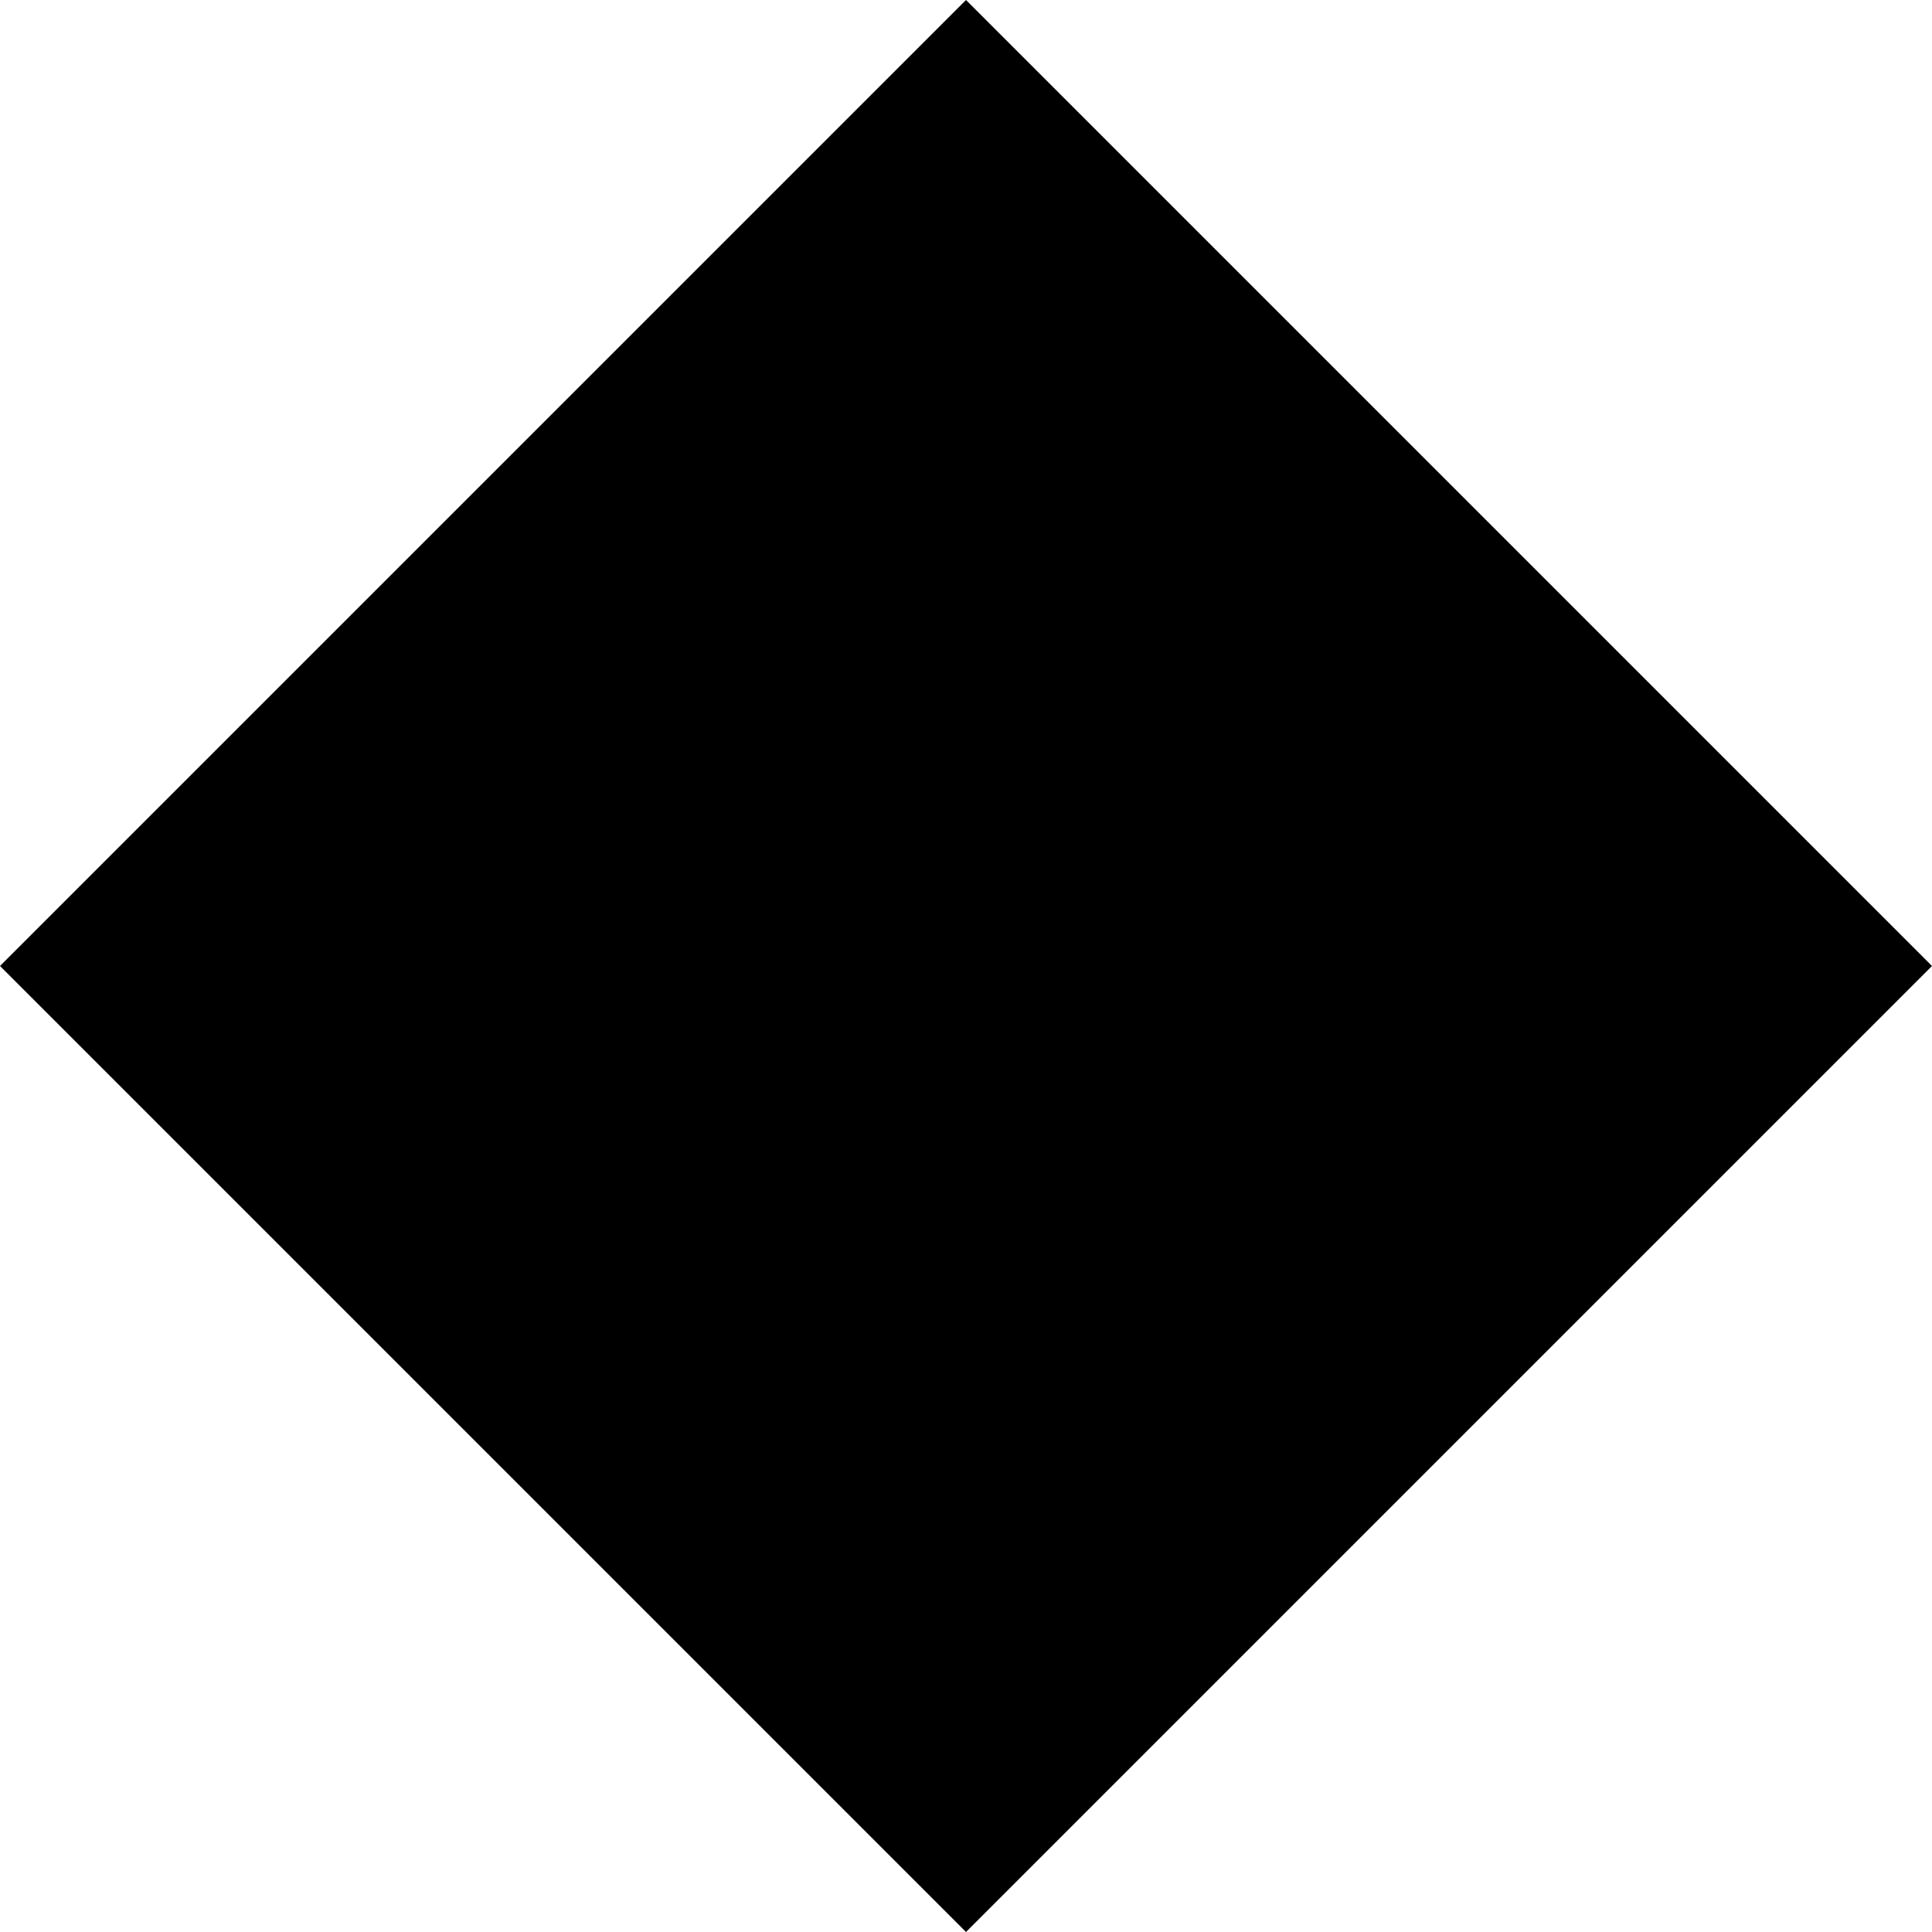
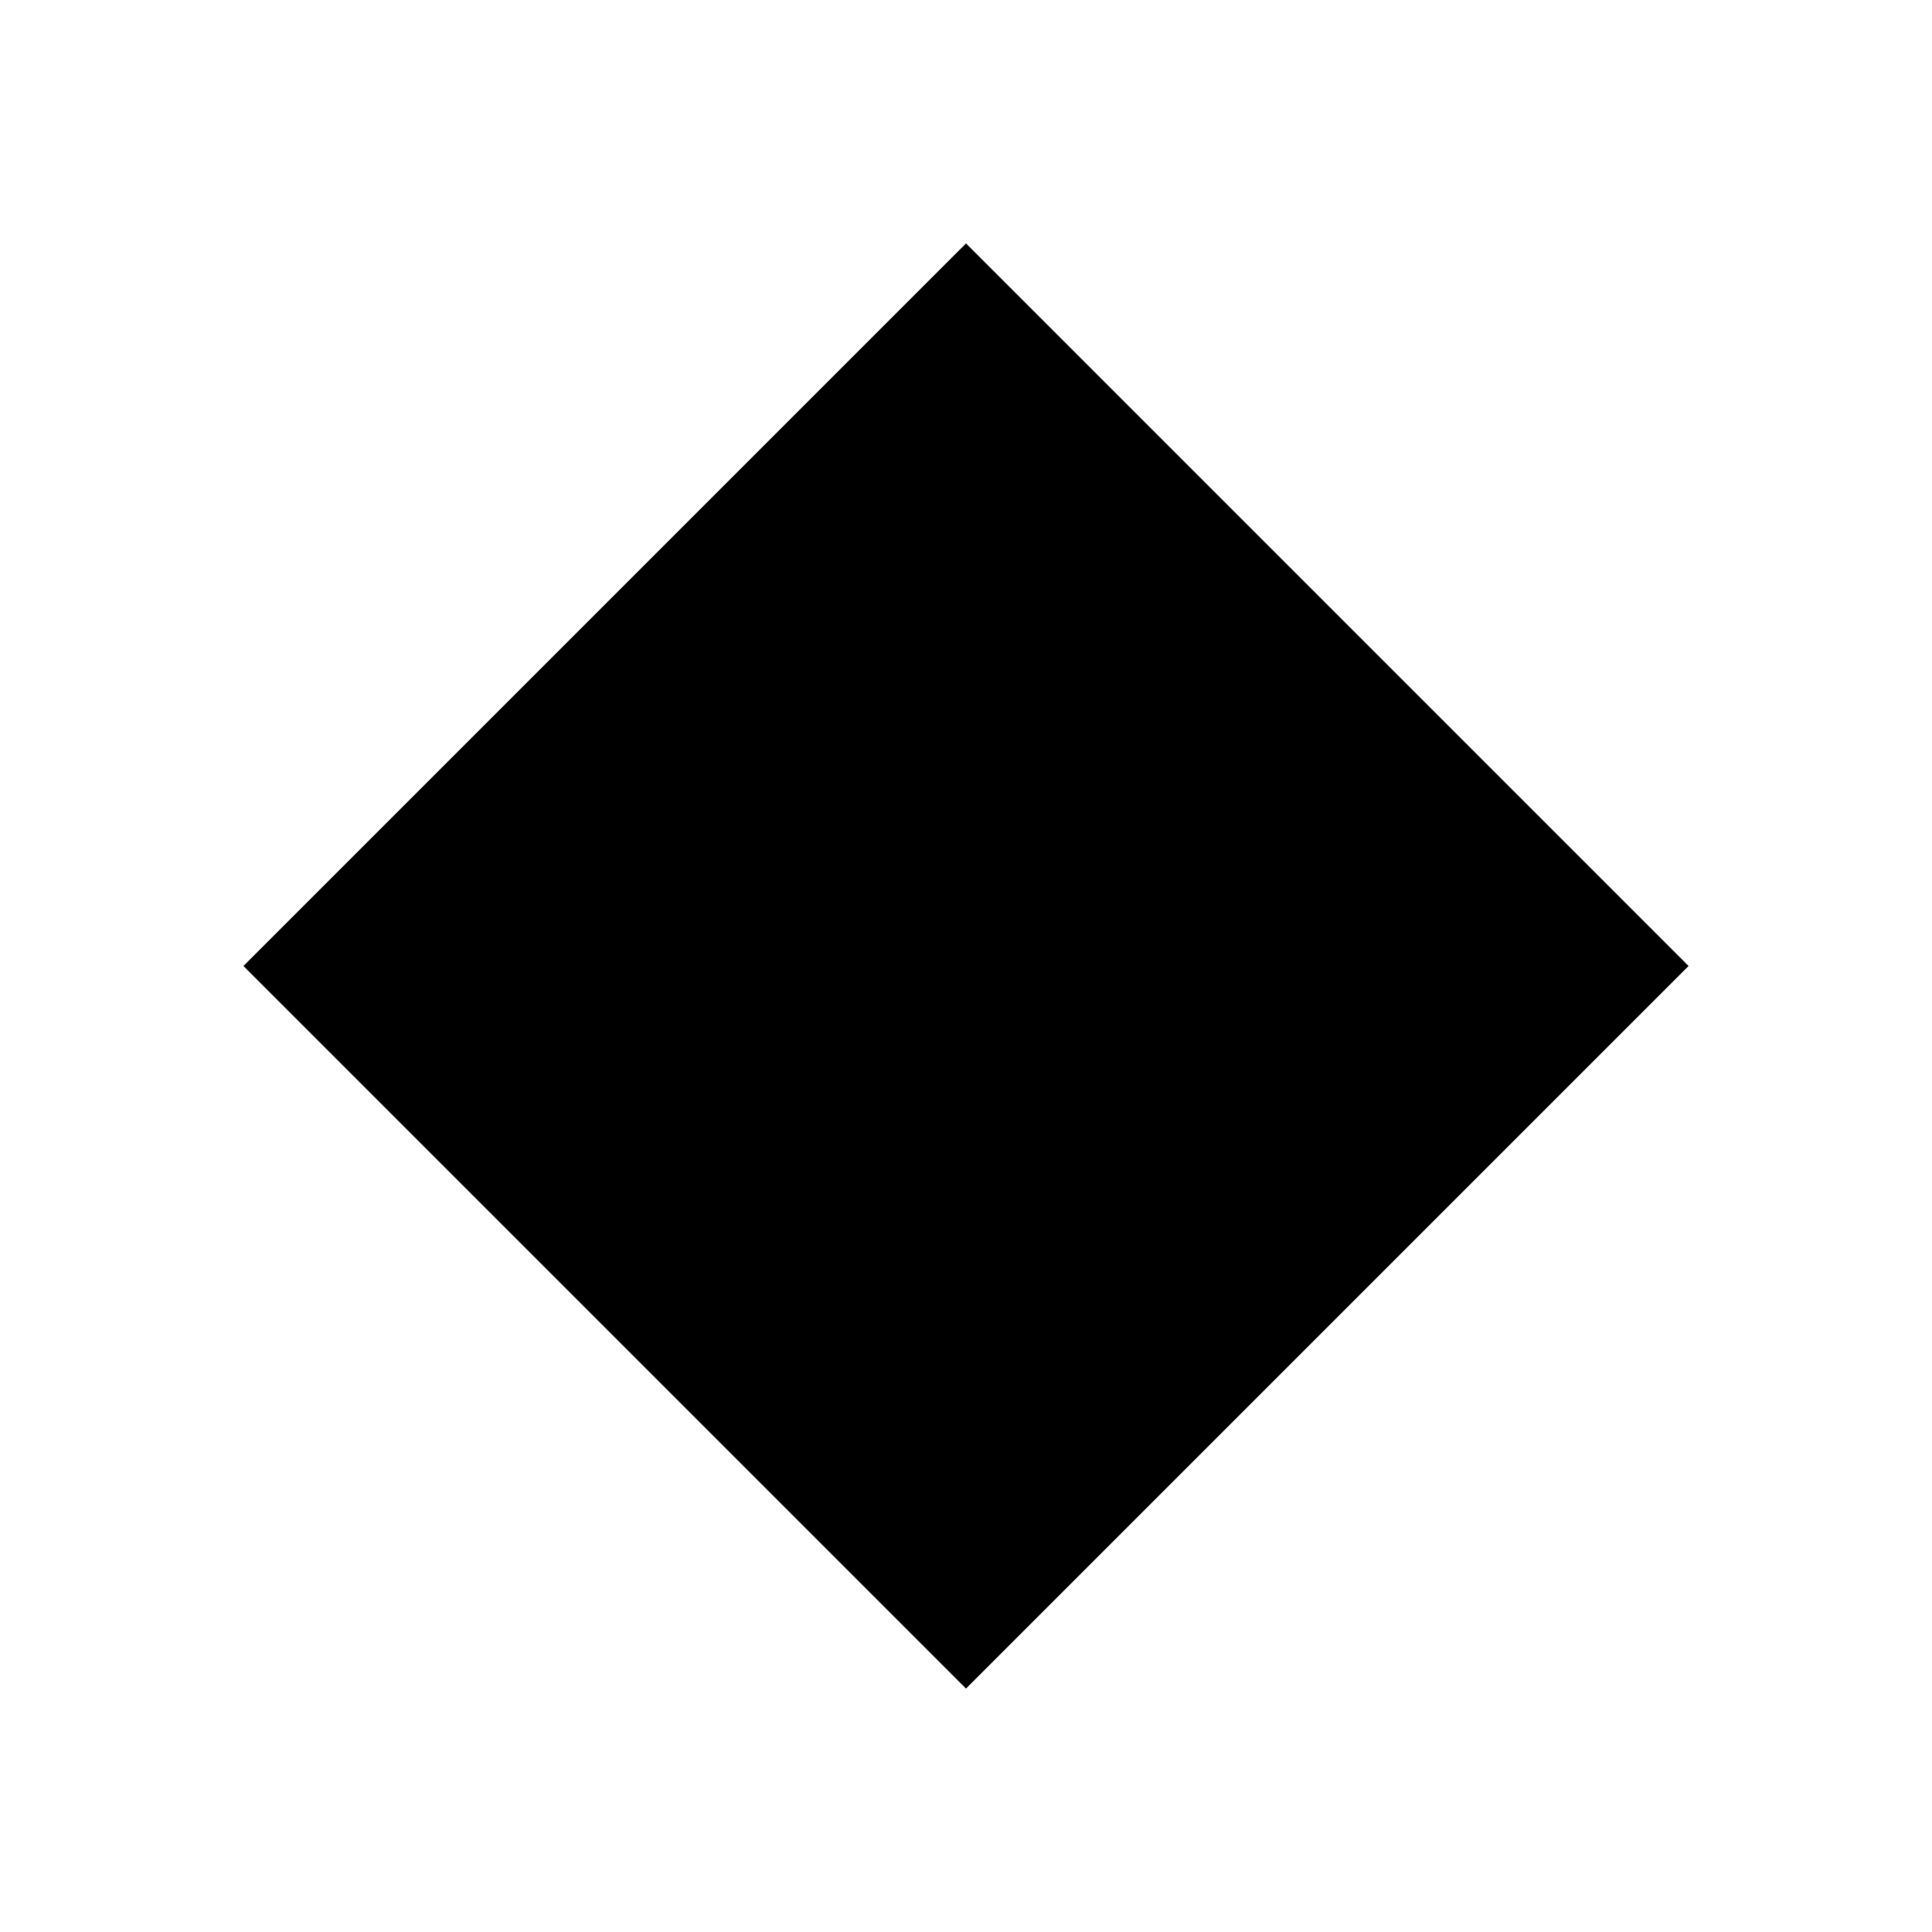
- <svg xmlns="http://www.w3.org/2000/svg" viewBox="126 126 748 748" width="748px" height="748px">
-   <polygon points="500,126 874,500 500,874 126,500" fill="#000" transform="matrix(1, 0, 0, 1, 0, 2.842170943040401e-14)" />
+ <svg xmlns="http://www.w3.org/2000/svg" viewBox="0 0 1000 1000" width="1000" height="1000">
+   <polygon points="500,126 874,500 500,874 126,500" fill="#000" />
</svg>
